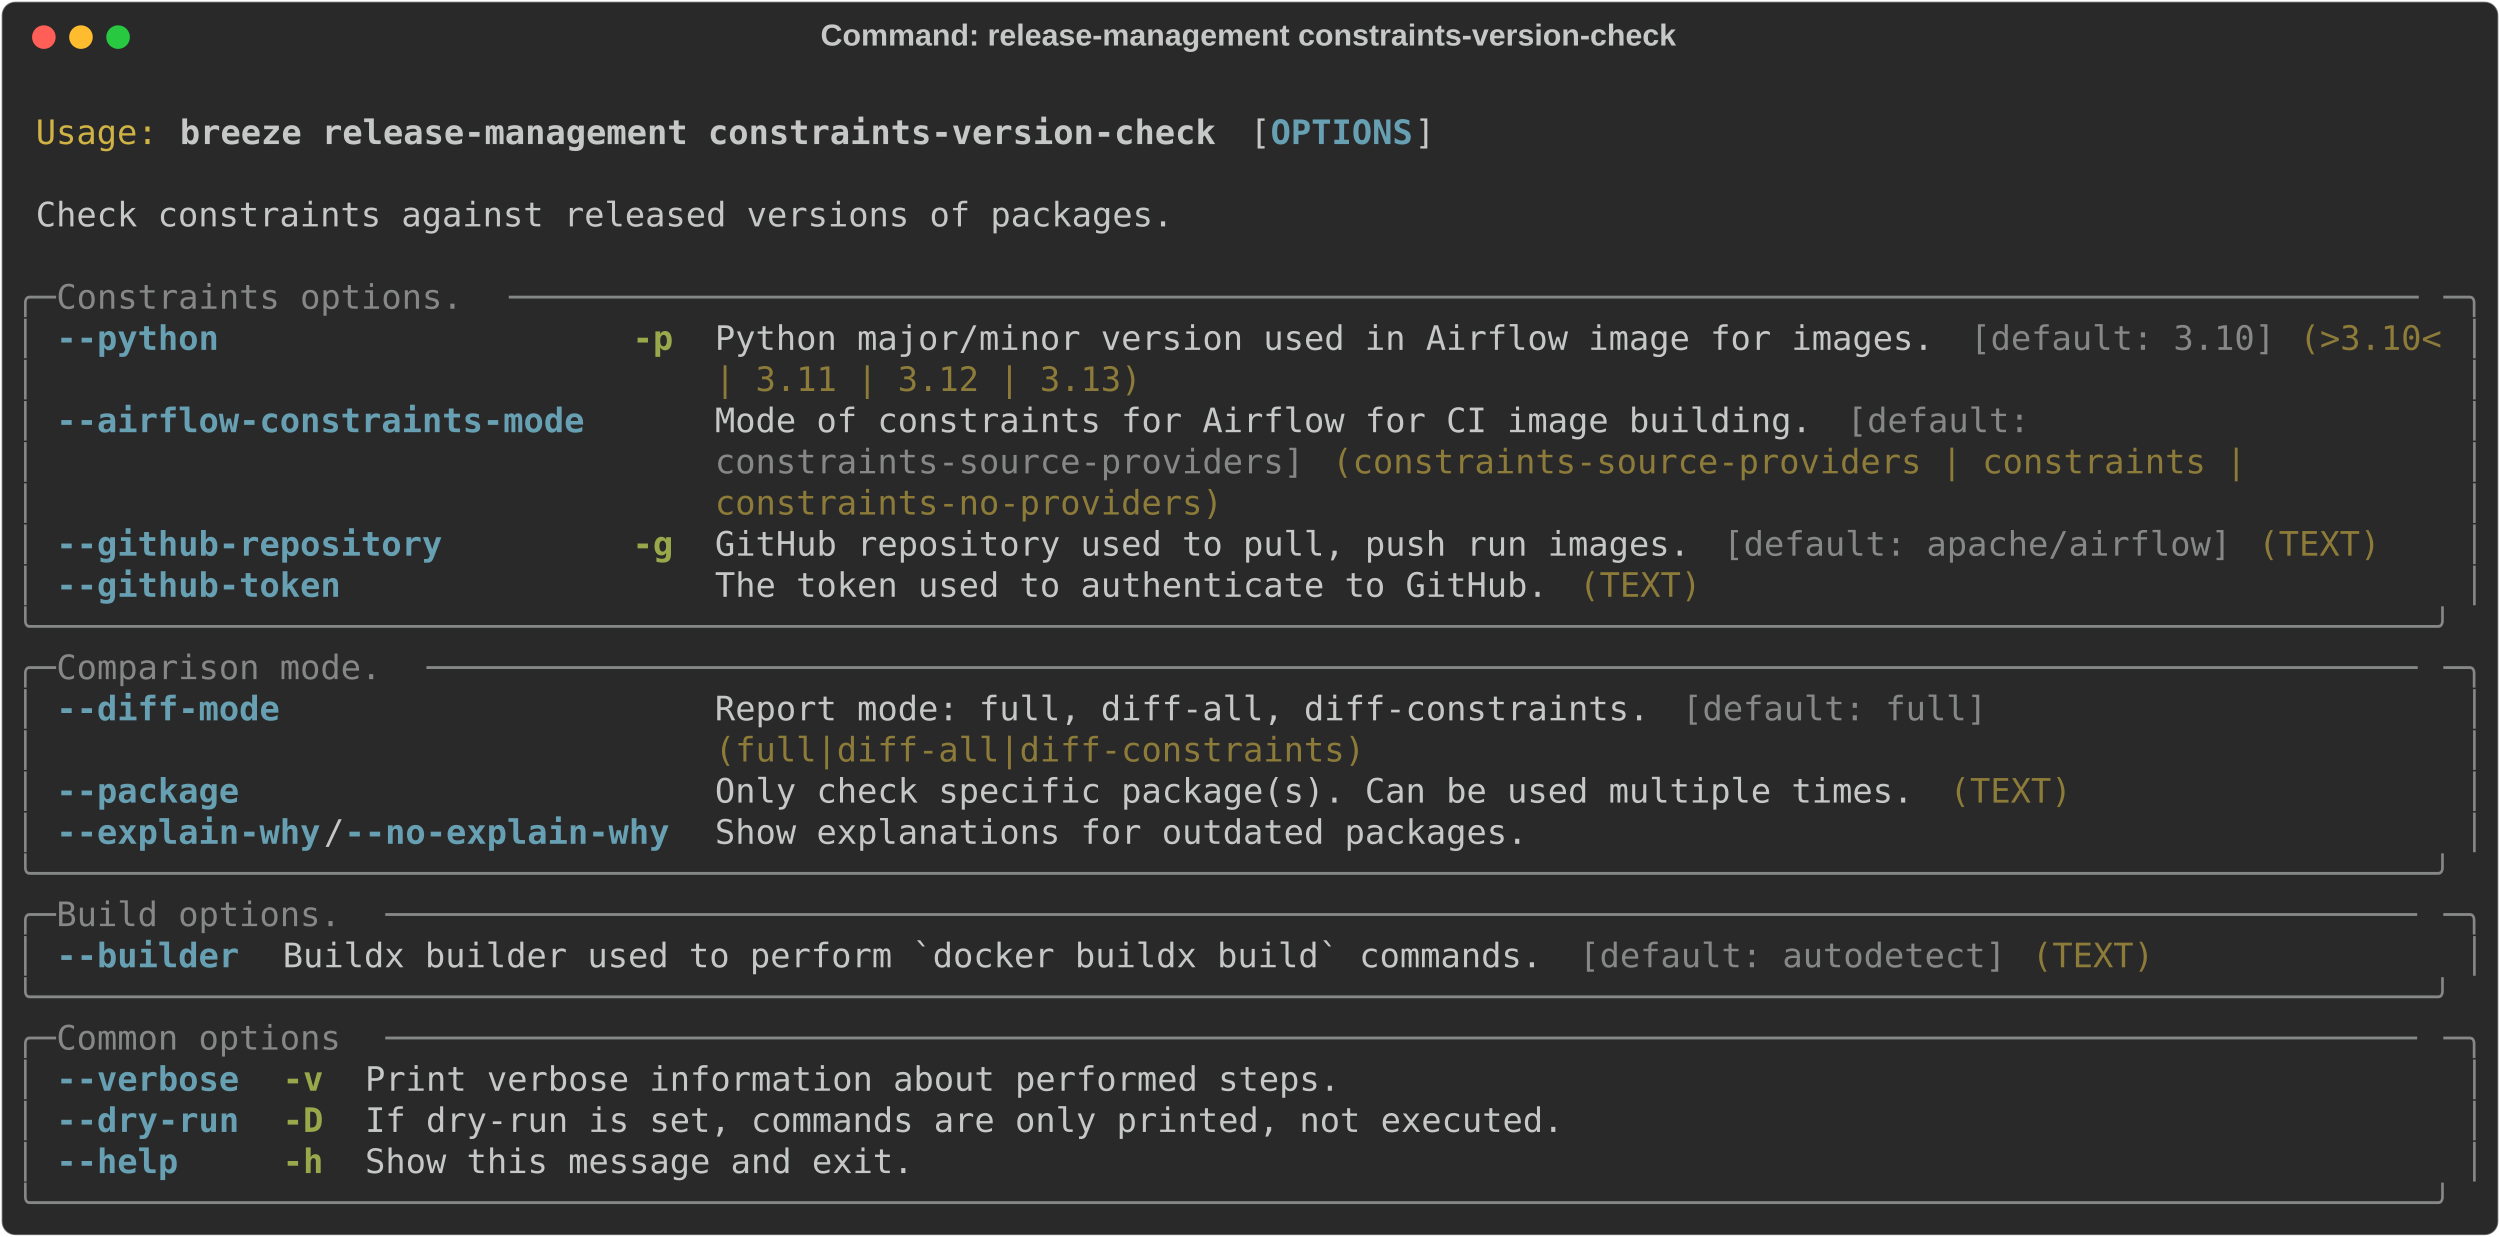
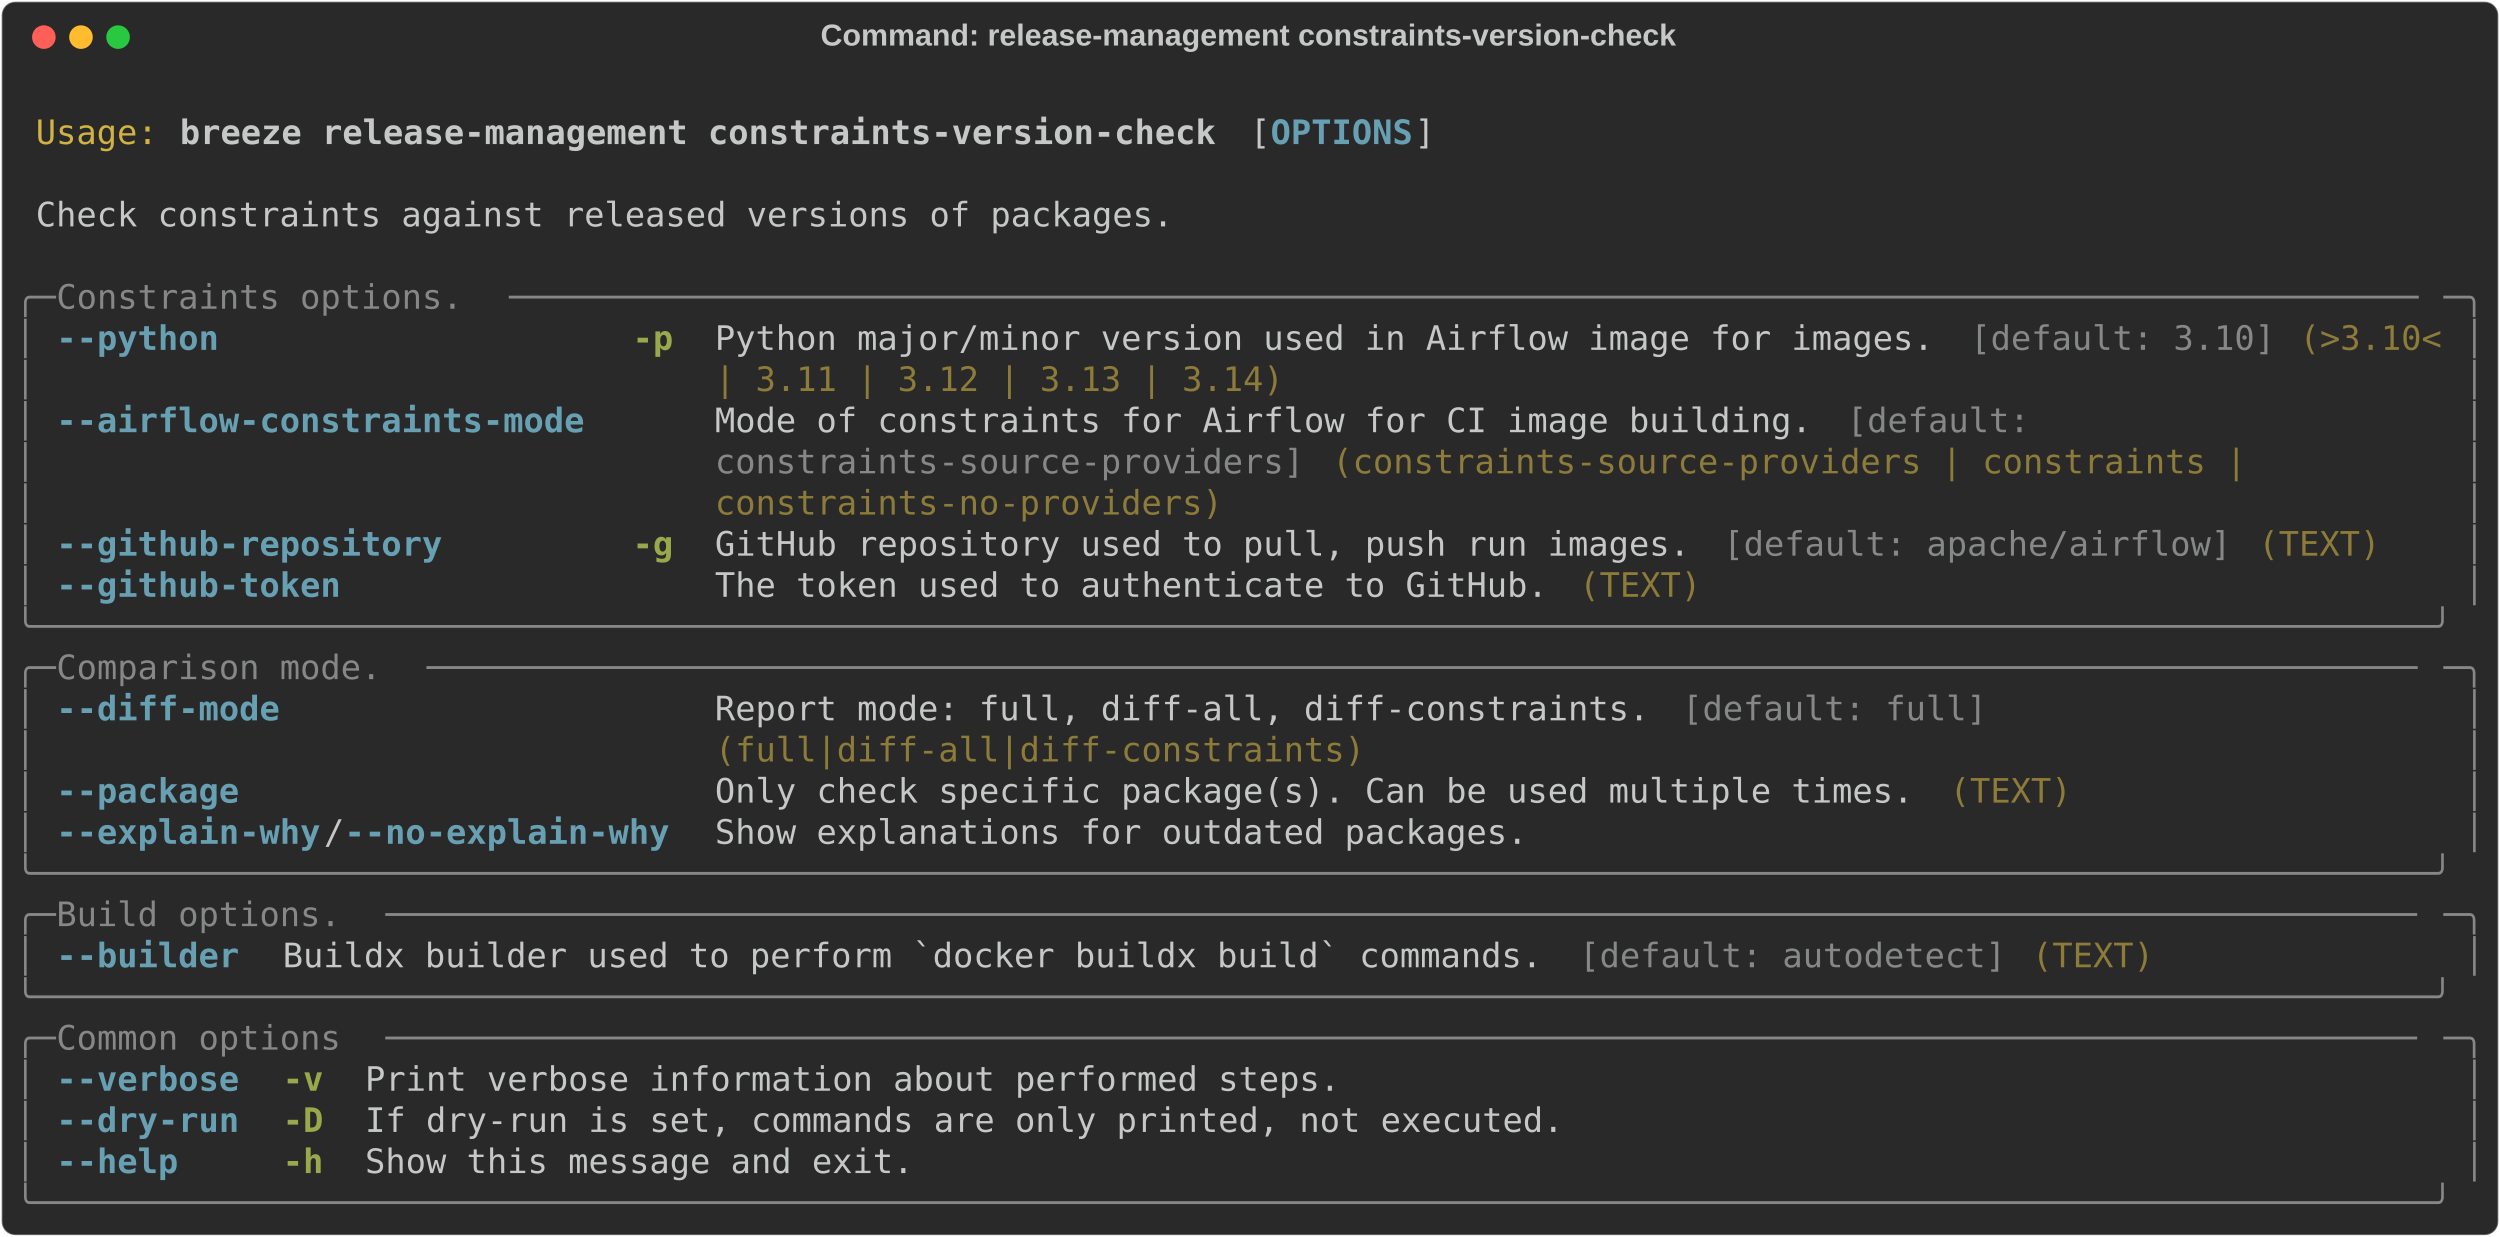
<svg xmlns="http://www.w3.org/2000/svg" class="rich-terminal" viewBox="0 0 1482 733.2">
  <style>

    @font-face {
        font-family: "Fira Code";
        src: local("FiraCode-Regular"),
                url("https://cdnjs.cloudflare.com/ajax/libs/firacode/6.2.0/woff2/FiraCode-Regular.woff2") format("woff2"),
                url("https://cdnjs.cloudflare.com/ajax/libs/firacode/6.2.0/woff/FiraCode-Regular.woff") format("woff");
        font-style: normal;
        font-weight: 400;
    }
    @font-face {
        font-family: "Fira Code";
        src: local("FiraCode-Bold"),
                url("https://cdnjs.cloudflare.com/ajax/libs/firacode/6.2.0/woff2/FiraCode-Bold.woff2") format("woff2"),
                url("https://cdnjs.cloudflare.com/ajax/libs/firacode/6.2.0/woff/FiraCode-Bold.woff") format("woff");
        font-style: bold;
        font-weight: 700;
    }

    .breeze-release-management-constraints-version-check-matrix {
        font-family: Fira Code, monospace;
        font-size: 20px;
        line-height: 24.4px;
        font-variant-east-asian: full-width;
    }

    .breeze-release-management-constraints-version-check-title {
        font-size: 18px;
        font-weight: bold;
        font-family: arial;
    }

    .breeze-release-management-constraints-version-check-r1 { fill: #c5c8c6 }
.breeze-release-management-constraints-version-check-r2 { fill: #d0b344 }
.breeze-release-management-constraints-version-check-r3 { fill: #c5c8c6;font-weight: bold }
.breeze-release-management-constraints-version-check-r4 { fill: #68a0b3;font-weight: bold }
.breeze-release-management-constraints-version-check-r5 { fill: #868887 }
.breeze-release-management-constraints-version-check-r6 { fill: #98a84b;font-weight: bold }
.breeze-release-management-constraints-version-check-r7 { fill: #8d7b39 }
    </style>
  <defs>
    <clipPath id="breeze-release-management-constraints-version-check-clip-terminal">
      <rect x="0" y="0" width="1463.0" height="682.2" />
    </clipPath>
    <clipPath id="breeze-release-management-constraints-version-check-line-0">
      <rect x="0" y="1.5" width="1464" height="24.65" />
    </clipPath>
    <clipPath id="breeze-release-management-constraints-version-check-line-1">
      <rect x="0" y="25.9" width="1464" height="24.65" />
    </clipPath>
    <clipPath id="breeze-release-management-constraints-version-check-line-2">
      <rect x="0" y="50.3" width="1464" height="24.65" />
    </clipPath>
    <clipPath id="breeze-release-management-constraints-version-check-line-3">
      <rect x="0" y="74.7" width="1464" height="24.65" />
    </clipPath>
    <clipPath id="breeze-release-management-constraints-version-check-line-4">
      <rect x="0" y="99.1" width="1464" height="24.65" />
    </clipPath>
    <clipPath id="breeze-release-management-constraints-version-check-line-5">
      <rect x="0" y="123.5" width="1464" height="24.65" />
    </clipPath>
    <clipPath id="breeze-release-management-constraints-version-check-line-6">
      <rect x="0" y="147.9" width="1464" height="24.65" />
    </clipPath>
    <clipPath id="breeze-release-management-constraints-version-check-line-7">
      <rect x="0" y="172.3" width="1464" height="24.65" />
    </clipPath>
    <clipPath id="breeze-release-management-constraints-version-check-line-8">
      <rect x="0" y="196.7" width="1464" height="24.65" />
    </clipPath>
    <clipPath id="breeze-release-management-constraints-version-check-line-9">
      <rect x="0" y="221.1" width="1464" height="24.65" />
    </clipPath>
    <clipPath id="breeze-release-management-constraints-version-check-line-10">
      <rect x="0" y="245.5" width="1464" height="24.65" />
    </clipPath>
    <clipPath id="breeze-release-management-constraints-version-check-line-11">
      <rect x="0" y="269.9" width="1464" height="24.65" />
    </clipPath>
    <clipPath id="breeze-release-management-constraints-version-check-line-12">
      <rect x="0" y="294.3" width="1464" height="24.65" />
    </clipPath>
    <clipPath id="breeze-release-management-constraints-version-check-line-13">
      <rect x="0" y="318.7" width="1464" height="24.65" />
    </clipPath>
    <clipPath id="breeze-release-management-constraints-version-check-line-14">
      <rect x="0" y="343.1" width="1464" height="24.65" />
    </clipPath>
    <clipPath id="breeze-release-management-constraints-version-check-line-15">
      <rect x="0" y="367.5" width="1464" height="24.65" />
    </clipPath>
    <clipPath id="breeze-release-management-constraints-version-check-line-16">
      <rect x="0" y="391.9" width="1464" height="24.65" />
    </clipPath>
    <clipPath id="breeze-release-management-constraints-version-check-line-17">
      <rect x="0" y="416.3" width="1464" height="24.65" />
    </clipPath>
    <clipPath id="breeze-release-management-constraints-version-check-line-18">
      <rect x="0" y="440.7" width="1464" height="24.65" />
    </clipPath>
    <clipPath id="breeze-release-management-constraints-version-check-line-19">
      <rect x="0" y="465.1" width="1464" height="24.65" />
    </clipPath>
    <clipPath id="breeze-release-management-constraints-version-check-line-20">
      <rect x="0" y="489.5" width="1464" height="24.65" />
    </clipPath>
    <clipPath id="breeze-release-management-constraints-version-check-line-21">
      <rect x="0" y="513.9" width="1464" height="24.65" />
    </clipPath>
    <clipPath id="breeze-release-management-constraints-version-check-line-22">
      <rect x="0" y="538.3" width="1464" height="24.65" />
    </clipPath>
    <clipPath id="breeze-release-management-constraints-version-check-line-23">
      <rect x="0" y="562.7" width="1464" height="24.65" />
    </clipPath>
    <clipPath id="breeze-release-management-constraints-version-check-line-24">
      <rect x="0" y="587.1" width="1464" height="24.65" />
    </clipPath>
    <clipPath id="breeze-release-management-constraints-version-check-line-25">
      <rect x="0" y="611.5" width="1464" height="24.65" />
    </clipPath>
    <clipPath id="breeze-release-management-constraints-version-check-line-26">
      <rect x="0" y="635.9" width="1464" height="24.65" />
    </clipPath>
  </defs>
  <rect fill="#292929" stroke="rgba(255,255,255,0.35)" stroke-width="1" x="1" y="1" width="1480" height="731.2" rx="8" />
  <text class="breeze-release-management-constraints-version-check-title" fill="#c5c8c6" text-anchor="middle" x="740" y="27">Command: release-management constraints-version-check</text>
  <g transform="translate(26,22)">
    <circle cx="0" cy="0" r="7" fill="#ff5f57" />
    <circle cx="22" cy="0" r="7" fill="#febc2e" />
    <circle cx="44" cy="0" r="7" fill="#28c840" />
  </g>
  <g transform="translate(9, 41)" clip-path="url(#breeze-release-management-constraints-version-check-clip-terminal)">
    <g class="breeze-release-management-constraints-version-check-matrix">
      <text class="breeze-release-management-constraints-version-check-r1" x="1464" y="20" textLength="12.2" clip-path="url(#breeze-release-management-constraints-version-check-line-0)">
</text>
      <text class="breeze-release-management-constraints-version-check-r2" x="12.2" y="44.4" textLength="73.2" clip-path="url(#breeze-release-management-constraints-version-check-line-1)">Usage:</text>
      <text class="breeze-release-management-constraints-version-check-r3" x="97.6" y="44.4" textLength="622.2" clip-path="url(#breeze-release-management-constraints-version-check-line-1)">breeze release-management constraints-version-check</text>
      <text class="breeze-release-management-constraints-version-check-r1" x="732" y="44.4" textLength="12.2" clip-path="url(#breeze-release-management-constraints-version-check-line-1)">[</text>
      <text class="breeze-release-management-constraints-version-check-r4" x="744.2" y="44.4" textLength="85.4" clip-path="url(#breeze-release-management-constraints-version-check-line-1)">OPTIONS</text>
      <text class="breeze-release-management-constraints-version-check-r1" x="829.6" y="44.4" textLength="12.2" clip-path="url(#breeze-release-management-constraints-version-check-line-1)">]</text>
      <text class="breeze-release-management-constraints-version-check-r1" x="1464" y="44.4" textLength="12.2" clip-path="url(#breeze-release-management-constraints-version-check-line-1)">
</text>
      <text class="breeze-release-management-constraints-version-check-r1" x="1464" y="68.8" textLength="12.2" clip-path="url(#breeze-release-management-constraints-version-check-line-2)">
</text>
      <text class="breeze-release-management-constraints-version-check-r1" x="12.2" y="93.2" textLength="683.2" clip-path="url(#breeze-release-management-constraints-version-check-line-3)">Check constraints against released versions of packages.</text>
      <text class="breeze-release-management-constraints-version-check-r1" x="1464" y="93.2" textLength="12.2" clip-path="url(#breeze-release-management-constraints-version-check-line-3)">
</text>
      <text class="breeze-release-management-constraints-version-check-r1" x="1464" y="117.6" textLength="12.2" clip-path="url(#breeze-release-management-constraints-version-check-line-4)">
</text>
      <text class="breeze-release-management-constraints-version-check-r5" x="0" y="142" textLength="24.4" clip-path="url(#breeze-release-management-constraints-version-check-line-5)">╭─</text>
      <text class="breeze-release-management-constraints-version-check-r5" x="24.4" y="142" textLength="268.4" clip-path="url(#breeze-release-management-constraints-version-check-line-5)"> Constraints options. </text>
      <text class="breeze-release-management-constraints-version-check-r5" x="292.8" y="142" textLength="1146.8" clip-path="url(#breeze-release-management-constraints-version-check-line-5)">──────────────────────────────────────────────────────────────────────────────────────────────</text>
      <text class="breeze-release-management-constraints-version-check-r5" x="1439.6" y="142" textLength="24.4" clip-path="url(#breeze-release-management-constraints-version-check-line-5)">─╮</text>
      <text class="breeze-release-management-constraints-version-check-r1" x="1464" y="142" textLength="12.2" clip-path="url(#breeze-release-management-constraints-version-check-line-5)">
</text>
      <text class="breeze-release-management-constraints-version-check-r5" x="0" y="166.4" textLength="12.2" clip-path="url(#breeze-release-management-constraints-version-check-line-6)">│</text>
      <text class="breeze-release-management-constraints-version-check-r4" x="24.4" y="166.4" textLength="317.2" clip-path="url(#breeze-release-management-constraints-version-check-line-6)">--python                  </text>
      <text class="breeze-release-management-constraints-version-check-r6" x="366" y="166.4" textLength="24.4" clip-path="url(#breeze-release-management-constraints-version-check-line-6)">-p</text>
      <text class="breeze-release-management-constraints-version-check-r1" x="414.8" y="166.4" textLength="744.2" clip-path="url(#breeze-release-management-constraints-version-check-line-6)">Python major/minor version used in Airflow image for images. </text>
      <text class="breeze-release-management-constraints-version-check-r5" x="1159" y="166.4" textLength="183" clip-path="url(#breeze-release-management-constraints-version-check-line-6)">[default: 3.10]</text>
      <text class="breeze-release-management-constraints-version-check-r7" x="1354.2" y="166.4" textLength="85.4" clip-path="url(#breeze-release-management-constraints-version-check-line-6)">(&gt;3.10&lt;</text>
      <text class="breeze-release-management-constraints-version-check-r5" x="1451.8" y="166.4" textLength="12.2" clip-path="url(#breeze-release-management-constraints-version-check-line-6)">│</text>
      <text class="breeze-release-management-constraints-version-check-r1" x="1464" y="166.4" textLength="12.2" clip-path="url(#breeze-release-management-constraints-version-check-line-6)">
</text>
      <text class="breeze-release-management-constraints-version-check-r5" x="0" y="190.8" textLength="12.2" clip-path="url(#breeze-release-management-constraints-version-check-line-7)">│</text>
-       <text class="breeze-release-management-constraints-version-check-r7" x="414.8" y="190.8" textLength="256.2" clip-path="url(#breeze-release-management-constraints-version-check-line-7)">| 3.11 | 3.12 | 3.13)</text>
+       <text class="breeze-release-management-constraints-version-check-r7" x="414.8" y="190.8" textLength="341.6" clip-path="url(#breeze-release-management-constraints-version-check-line-7)">| 3.11 | 3.12 | 3.13 | 3.14)</text>
      <text class="breeze-release-management-constraints-version-check-r5" x="1451.8" y="190.8" textLength="12.2" clip-path="url(#breeze-release-management-constraints-version-check-line-7)">│</text>
      <text class="breeze-release-management-constraints-version-check-r1" x="1464" y="190.8" textLength="12.2" clip-path="url(#breeze-release-management-constraints-version-check-line-7)">
</text>
      <text class="breeze-release-management-constraints-version-check-r5" x="0" y="215.2" textLength="12.2" clip-path="url(#breeze-release-management-constraints-version-check-line-8)">│</text>
      <text class="breeze-release-management-constraints-version-check-r4" x="24.4" y="215.2" textLength="317.2" clip-path="url(#breeze-release-management-constraints-version-check-line-8)">--airflow-constraints-mode</text>
      <text class="breeze-release-management-constraints-version-check-r1" x="414.8" y="215.2" textLength="671" clip-path="url(#breeze-release-management-constraints-version-check-line-8)">Mode of constraints for Airflow for CI image building. </text>
      <text class="breeze-release-management-constraints-version-check-r5" x="1085.8" y="215.2" textLength="122" clip-path="url(#breeze-release-management-constraints-version-check-line-8)">[default: </text>
      <text class="breeze-release-management-constraints-version-check-r5" x="1451.8" y="215.2" textLength="12.2" clip-path="url(#breeze-release-management-constraints-version-check-line-8)">│</text>
      <text class="breeze-release-management-constraints-version-check-r1" x="1464" y="215.2" textLength="12.2" clip-path="url(#breeze-release-management-constraints-version-check-line-8)">
</text>
      <text class="breeze-release-management-constraints-version-check-r5" x="0" y="239.6" textLength="12.2" clip-path="url(#breeze-release-management-constraints-version-check-line-9)">│</text>
      <text class="breeze-release-management-constraints-version-check-r5" x="414.8" y="239.6" textLength="353.8" clip-path="url(#breeze-release-management-constraints-version-check-line-9)">constraints-source-providers]</text>
      <text class="breeze-release-management-constraints-version-check-r7" x="780.8" y="239.6" textLength="561.2" clip-path="url(#breeze-release-management-constraints-version-check-line-9)">(constraints-source-providers | constraints | </text>
      <text class="breeze-release-management-constraints-version-check-r5" x="1451.8" y="239.6" textLength="12.2" clip-path="url(#breeze-release-management-constraints-version-check-line-9)">│</text>
      <text class="breeze-release-management-constraints-version-check-r1" x="1464" y="239.6" textLength="12.2" clip-path="url(#breeze-release-management-constraints-version-check-line-9)">
</text>
      <text class="breeze-release-management-constraints-version-check-r5" x="0" y="264" textLength="12.2" clip-path="url(#breeze-release-management-constraints-version-check-line-10)">│</text>
      <text class="breeze-release-management-constraints-version-check-r7" x="414.8" y="264" textLength="305" clip-path="url(#breeze-release-management-constraints-version-check-line-10)">constraints-no-providers)</text>
      <text class="breeze-release-management-constraints-version-check-r5" x="1451.8" y="264" textLength="12.2" clip-path="url(#breeze-release-management-constraints-version-check-line-10)">│</text>
      <text class="breeze-release-management-constraints-version-check-r1" x="1464" y="264" textLength="12.2" clip-path="url(#breeze-release-management-constraints-version-check-line-10)">
</text>
      <text class="breeze-release-management-constraints-version-check-r5" x="0" y="288.4" textLength="12.2" clip-path="url(#breeze-release-management-constraints-version-check-line-11)">│</text>
      <text class="breeze-release-management-constraints-version-check-r4" x="24.4" y="288.4" textLength="317.2" clip-path="url(#breeze-release-management-constraints-version-check-line-11)">--github-repository       </text>
      <text class="breeze-release-management-constraints-version-check-r6" x="366" y="288.4" textLength="24.4" clip-path="url(#breeze-release-management-constraints-version-check-line-11)">-g</text>
      <text class="breeze-release-management-constraints-version-check-r1" x="414.8" y="288.4" textLength="597.8" clip-path="url(#breeze-release-management-constraints-version-check-line-11)">GitHub repository used to pull, push run images. </text>
      <text class="breeze-release-management-constraints-version-check-r5" x="1012.6" y="288.4" textLength="305" clip-path="url(#breeze-release-management-constraints-version-check-line-11)">[default: apache/airflow]</text>
      <text class="breeze-release-management-constraints-version-check-r7" x="1329.8" y="288.4" textLength="73.2" clip-path="url(#breeze-release-management-constraints-version-check-line-11)">(TEXT)</text>
      <text class="breeze-release-management-constraints-version-check-r5" x="1451.8" y="288.4" textLength="12.2" clip-path="url(#breeze-release-management-constraints-version-check-line-11)">│</text>
      <text class="breeze-release-management-constraints-version-check-r1" x="1464" y="288.4" textLength="12.2" clip-path="url(#breeze-release-management-constraints-version-check-line-11)">
</text>
      <text class="breeze-release-management-constraints-version-check-r5" x="0" y="312.8" textLength="12.2" clip-path="url(#breeze-release-management-constraints-version-check-line-12)">│</text>
      <text class="breeze-release-management-constraints-version-check-r4" x="24.4" y="312.8" textLength="317.2" clip-path="url(#breeze-release-management-constraints-version-check-line-12)">--github-token            </text>
      <text class="breeze-release-management-constraints-version-check-r1" x="414.8" y="312.8" textLength="512.4" clip-path="url(#breeze-release-management-constraints-version-check-line-12)">The token used to authenticate to GitHub. </text>
      <text class="breeze-release-management-constraints-version-check-r7" x="927.2" y="312.8" textLength="73.2" clip-path="url(#breeze-release-management-constraints-version-check-line-12)">(TEXT)</text>
      <text class="breeze-release-management-constraints-version-check-r5" x="1451.8" y="312.8" textLength="12.2" clip-path="url(#breeze-release-management-constraints-version-check-line-12)">│</text>
      <text class="breeze-release-management-constraints-version-check-r1" x="1464" y="312.8" textLength="12.2" clip-path="url(#breeze-release-management-constraints-version-check-line-12)">
</text>
      <text class="breeze-release-management-constraints-version-check-r5" x="0" y="337.2" textLength="1464" clip-path="url(#breeze-release-management-constraints-version-check-line-13)">╰──────────────────────────────────────────────────────────────────────────────────────────────────────────────────────╯</text>
      <text class="breeze-release-management-constraints-version-check-r1" x="1464" y="337.2" textLength="12.2" clip-path="url(#breeze-release-management-constraints-version-check-line-13)">
</text>
      <text class="breeze-release-management-constraints-version-check-r5" x="0" y="361.6" textLength="24.4" clip-path="url(#breeze-release-management-constraints-version-check-line-14)">╭─</text>
      <text class="breeze-release-management-constraints-version-check-r5" x="24.4" y="361.6" textLength="219.6" clip-path="url(#breeze-release-management-constraints-version-check-line-14)"> Comparison mode. </text>
      <text class="breeze-release-management-constraints-version-check-r5" x="244" y="361.6" textLength="1195.6" clip-path="url(#breeze-release-management-constraints-version-check-line-14)">──────────────────────────────────────────────────────────────────────────────────────────────────</text>
      <text class="breeze-release-management-constraints-version-check-r5" x="1439.6" y="361.6" textLength="24.4" clip-path="url(#breeze-release-management-constraints-version-check-line-14)">─╮</text>
      <text class="breeze-release-management-constraints-version-check-r1" x="1464" y="361.6" textLength="12.2" clip-path="url(#breeze-release-management-constraints-version-check-line-14)">
</text>
      <text class="breeze-release-management-constraints-version-check-r5" x="0" y="386" textLength="12.2" clip-path="url(#breeze-release-management-constraints-version-check-line-15)">│</text>
      <text class="breeze-release-management-constraints-version-check-r4" x="24.4" y="386" textLength="366" clip-path="url(#breeze-release-management-constraints-version-check-line-15)">--diff-mode                   </text>
      <text class="breeze-release-management-constraints-version-check-r1" x="414.8" y="386" textLength="573.4" clip-path="url(#breeze-release-management-constraints-version-check-line-15)">Report mode: full, diff-all, diff-constraints. </text>
      <text class="breeze-release-management-constraints-version-check-r5" x="988.2" y="386" textLength="183" clip-path="url(#breeze-release-management-constraints-version-check-line-15)">[default: full]</text>
      <text class="breeze-release-management-constraints-version-check-r5" x="1451.8" y="386" textLength="12.2" clip-path="url(#breeze-release-management-constraints-version-check-line-15)">│</text>
      <text class="breeze-release-management-constraints-version-check-r1" x="1464" y="386" textLength="12.2" clip-path="url(#breeze-release-management-constraints-version-check-line-15)">
</text>
      <text class="breeze-release-management-constraints-version-check-r5" x="0" y="410.4" textLength="12.2" clip-path="url(#breeze-release-management-constraints-version-check-line-16)">│</text>
      <text class="breeze-release-management-constraints-version-check-r7" x="414.8" y="410.4" textLength="390.4" clip-path="url(#breeze-release-management-constraints-version-check-line-16)">(full|diff-all|diff-constraints)</text>
      <text class="breeze-release-management-constraints-version-check-r5" x="1451.8" y="410.4" textLength="12.2" clip-path="url(#breeze-release-management-constraints-version-check-line-16)">│</text>
      <text class="breeze-release-management-constraints-version-check-r1" x="1464" y="410.4" textLength="12.2" clip-path="url(#breeze-release-management-constraints-version-check-line-16)">
</text>
      <text class="breeze-release-management-constraints-version-check-r5" x="0" y="434.8" textLength="12.2" clip-path="url(#breeze-release-management-constraints-version-check-line-17)">│</text>
      <text class="breeze-release-management-constraints-version-check-r4" x="24.4" y="434.8" textLength="366" clip-path="url(#breeze-release-management-constraints-version-check-line-17)">--package                     </text>
      <text class="breeze-release-management-constraints-version-check-r1" x="414.8" y="434.8" textLength="732" clip-path="url(#breeze-release-management-constraints-version-check-line-17)">Only check specific package(s). Can be used multiple times. </text>
      <text class="breeze-release-management-constraints-version-check-r7" x="1146.8" y="434.8" textLength="73.2" clip-path="url(#breeze-release-management-constraints-version-check-line-17)">(TEXT)</text>
      <text class="breeze-release-management-constraints-version-check-r5" x="1451.8" y="434.8" textLength="12.2" clip-path="url(#breeze-release-management-constraints-version-check-line-17)">│</text>
      <text class="breeze-release-management-constraints-version-check-r1" x="1464" y="434.8" textLength="12.2" clip-path="url(#breeze-release-management-constraints-version-check-line-17)">
</text>
      <text class="breeze-release-management-constraints-version-check-r5" x="0" y="459.2" textLength="12.2" clip-path="url(#breeze-release-management-constraints-version-check-line-18)">│</text>
      <text class="breeze-release-management-constraints-version-check-r4" x="24.4" y="459.2" textLength="158.6" clip-path="url(#breeze-release-management-constraints-version-check-line-18)">--explain-why</text>
      <text class="breeze-release-management-constraints-version-check-r1" x="183" y="459.2" textLength="12.2" clip-path="url(#breeze-release-management-constraints-version-check-line-18)">/</text>
      <text class="breeze-release-management-constraints-version-check-r4" x="195.2" y="459.2" textLength="195.2" clip-path="url(#breeze-release-management-constraints-version-check-line-18)">--no-explain-why</text>
      <text class="breeze-release-management-constraints-version-check-r1" x="414.8" y="459.2" textLength="488" clip-path="url(#breeze-release-management-constraints-version-check-line-18)">Show explanations for outdated packages.</text>
      <text class="breeze-release-management-constraints-version-check-r5" x="1451.8" y="459.2" textLength="12.2" clip-path="url(#breeze-release-management-constraints-version-check-line-18)">│</text>
      <text class="breeze-release-management-constraints-version-check-r1" x="1464" y="459.2" textLength="12.2" clip-path="url(#breeze-release-management-constraints-version-check-line-18)">
</text>
      <text class="breeze-release-management-constraints-version-check-r5" x="0" y="483.6" textLength="1464" clip-path="url(#breeze-release-management-constraints-version-check-line-19)">╰──────────────────────────────────────────────────────────────────────────────────────────────────────────────────────╯</text>
      <text class="breeze-release-management-constraints-version-check-r1" x="1464" y="483.6" textLength="12.2" clip-path="url(#breeze-release-management-constraints-version-check-line-19)">
</text>
      <text class="breeze-release-management-constraints-version-check-r5" x="0" y="508" textLength="24.4" clip-path="url(#breeze-release-management-constraints-version-check-line-20)">╭─</text>
      <text class="breeze-release-management-constraints-version-check-r5" x="24.4" y="508" textLength="195.2" clip-path="url(#breeze-release-management-constraints-version-check-line-20)"> Build options. </text>
      <text class="breeze-release-management-constraints-version-check-r5" x="219.6" y="508" textLength="1220" clip-path="url(#breeze-release-management-constraints-version-check-line-20)">────────────────────────────────────────────────────────────────────────────────────────────────────</text>
      <text class="breeze-release-management-constraints-version-check-r5" x="1439.6" y="508" textLength="24.4" clip-path="url(#breeze-release-management-constraints-version-check-line-20)">─╮</text>
      <text class="breeze-release-management-constraints-version-check-r1" x="1464" y="508" textLength="12.2" clip-path="url(#breeze-release-management-constraints-version-check-line-20)">
</text>
      <text class="breeze-release-management-constraints-version-check-r5" x="0" y="532.4" textLength="12.2" clip-path="url(#breeze-release-management-constraints-version-check-line-21)">│</text>
      <text class="breeze-release-management-constraints-version-check-r4" x="24.4" y="532.4" textLength="109.8" clip-path="url(#breeze-release-management-constraints-version-check-line-21)">--builder</text>
      <text class="breeze-release-management-constraints-version-check-r1" x="158.6" y="532.4" textLength="768.6" clip-path="url(#breeze-release-management-constraints-version-check-line-21)">Buildx builder used to perform `docker buildx build` commands. </text>
      <text class="breeze-release-management-constraints-version-check-r5" x="927.2" y="532.4" textLength="256.2" clip-path="url(#breeze-release-management-constraints-version-check-line-21)">[default: autodetect]</text>
      <text class="breeze-release-management-constraints-version-check-r7" x="1195.6" y="532.4" textLength="73.2" clip-path="url(#breeze-release-management-constraints-version-check-line-21)">(TEXT)</text>
      <text class="breeze-release-management-constraints-version-check-r5" x="1451.8" y="532.4" textLength="12.2" clip-path="url(#breeze-release-management-constraints-version-check-line-21)">│</text>
      <text class="breeze-release-management-constraints-version-check-r1" x="1464" y="532.4" textLength="12.2" clip-path="url(#breeze-release-management-constraints-version-check-line-21)">
</text>
      <text class="breeze-release-management-constraints-version-check-r5" x="0" y="556.8" textLength="1464" clip-path="url(#breeze-release-management-constraints-version-check-line-22)">╰──────────────────────────────────────────────────────────────────────────────────────────────────────────────────────╯</text>
      <text class="breeze-release-management-constraints-version-check-r1" x="1464" y="556.8" textLength="12.2" clip-path="url(#breeze-release-management-constraints-version-check-line-22)">
</text>
      <text class="breeze-release-management-constraints-version-check-r5" x="0" y="581.2" textLength="24.4" clip-path="url(#breeze-release-management-constraints-version-check-line-23)">╭─</text>
      <text class="breeze-release-management-constraints-version-check-r5" x="24.4" y="581.2" textLength="195.2" clip-path="url(#breeze-release-management-constraints-version-check-line-23)"> Common options </text>
      <text class="breeze-release-management-constraints-version-check-r5" x="219.6" y="581.2" textLength="1220" clip-path="url(#breeze-release-management-constraints-version-check-line-23)">────────────────────────────────────────────────────────────────────────────────────────────────────</text>
      <text class="breeze-release-management-constraints-version-check-r5" x="1439.6" y="581.2" textLength="24.4" clip-path="url(#breeze-release-management-constraints-version-check-line-23)">─╮</text>
      <text class="breeze-release-management-constraints-version-check-r1" x="1464" y="581.2" textLength="12.2" clip-path="url(#breeze-release-management-constraints-version-check-line-23)">
</text>
      <text class="breeze-release-management-constraints-version-check-r5" x="0" y="605.6" textLength="12.2" clip-path="url(#breeze-release-management-constraints-version-check-line-24)">│</text>
      <text class="breeze-release-management-constraints-version-check-r4" x="24.4" y="605.6" textLength="109.8" clip-path="url(#breeze-release-management-constraints-version-check-line-24)">--verbose</text>
      <text class="breeze-release-management-constraints-version-check-r6" x="158.6" y="605.6" textLength="24.4" clip-path="url(#breeze-release-management-constraints-version-check-line-24)">-v</text>
      <text class="breeze-release-management-constraints-version-check-r1" x="207.4" y="605.6" textLength="585.6" clip-path="url(#breeze-release-management-constraints-version-check-line-24)">Print verbose information about performed steps.</text>
      <text class="breeze-release-management-constraints-version-check-r5" x="1451.8" y="605.6" textLength="12.2" clip-path="url(#breeze-release-management-constraints-version-check-line-24)">│</text>
      <text class="breeze-release-management-constraints-version-check-r1" x="1464" y="605.6" textLength="12.2" clip-path="url(#breeze-release-management-constraints-version-check-line-24)">
</text>
      <text class="breeze-release-management-constraints-version-check-r5" x="0" y="630" textLength="12.2" clip-path="url(#breeze-release-management-constraints-version-check-line-25)">│</text>
      <text class="breeze-release-management-constraints-version-check-r4" x="24.4" y="630" textLength="109.8" clip-path="url(#breeze-release-management-constraints-version-check-line-25)">--dry-run</text>
      <text class="breeze-release-management-constraints-version-check-r6" x="158.6" y="630" textLength="24.4" clip-path="url(#breeze-release-management-constraints-version-check-line-25)">-D</text>
      <text class="breeze-release-management-constraints-version-check-r1" x="207.4" y="630" textLength="719.8" clip-path="url(#breeze-release-management-constraints-version-check-line-25)">If dry-run is set, commands are only printed, not executed.</text>
      <text class="breeze-release-management-constraints-version-check-r5" x="1451.8" y="630" textLength="12.2" clip-path="url(#breeze-release-management-constraints-version-check-line-25)">│</text>
      <text class="breeze-release-management-constraints-version-check-r1" x="1464" y="630" textLength="12.2" clip-path="url(#breeze-release-management-constraints-version-check-line-25)">
</text>
      <text class="breeze-release-management-constraints-version-check-r5" x="0" y="654.4" textLength="12.2" clip-path="url(#breeze-release-management-constraints-version-check-line-26)">│</text>
      <text class="breeze-release-management-constraints-version-check-r4" x="24.4" y="654.4" textLength="109.8" clip-path="url(#breeze-release-management-constraints-version-check-line-26)">--help   </text>
      <text class="breeze-release-management-constraints-version-check-r6" x="158.6" y="654.4" textLength="24.4" clip-path="url(#breeze-release-management-constraints-version-check-line-26)">-h</text>
      <text class="breeze-release-management-constraints-version-check-r1" x="207.4" y="654.4" textLength="329.4" clip-path="url(#breeze-release-management-constraints-version-check-line-26)">Show this message and exit.</text>
      <text class="breeze-release-management-constraints-version-check-r5" x="1451.8" y="654.4" textLength="12.2" clip-path="url(#breeze-release-management-constraints-version-check-line-26)">│</text>
      <text class="breeze-release-management-constraints-version-check-r1" x="1464" y="654.4" textLength="12.2" clip-path="url(#breeze-release-management-constraints-version-check-line-26)">
</text>
      <text class="breeze-release-management-constraints-version-check-r5" x="0" y="678.8" textLength="1464" clip-path="url(#breeze-release-management-constraints-version-check-line-27)">╰──────────────────────────────────────────────────────────────────────────────────────────────────────────────────────╯</text>
      <text class="breeze-release-management-constraints-version-check-r1" x="1464" y="678.8" textLength="12.2" clip-path="url(#breeze-release-management-constraints-version-check-line-27)">
</text>
    </g>
  </g>
</svg>
